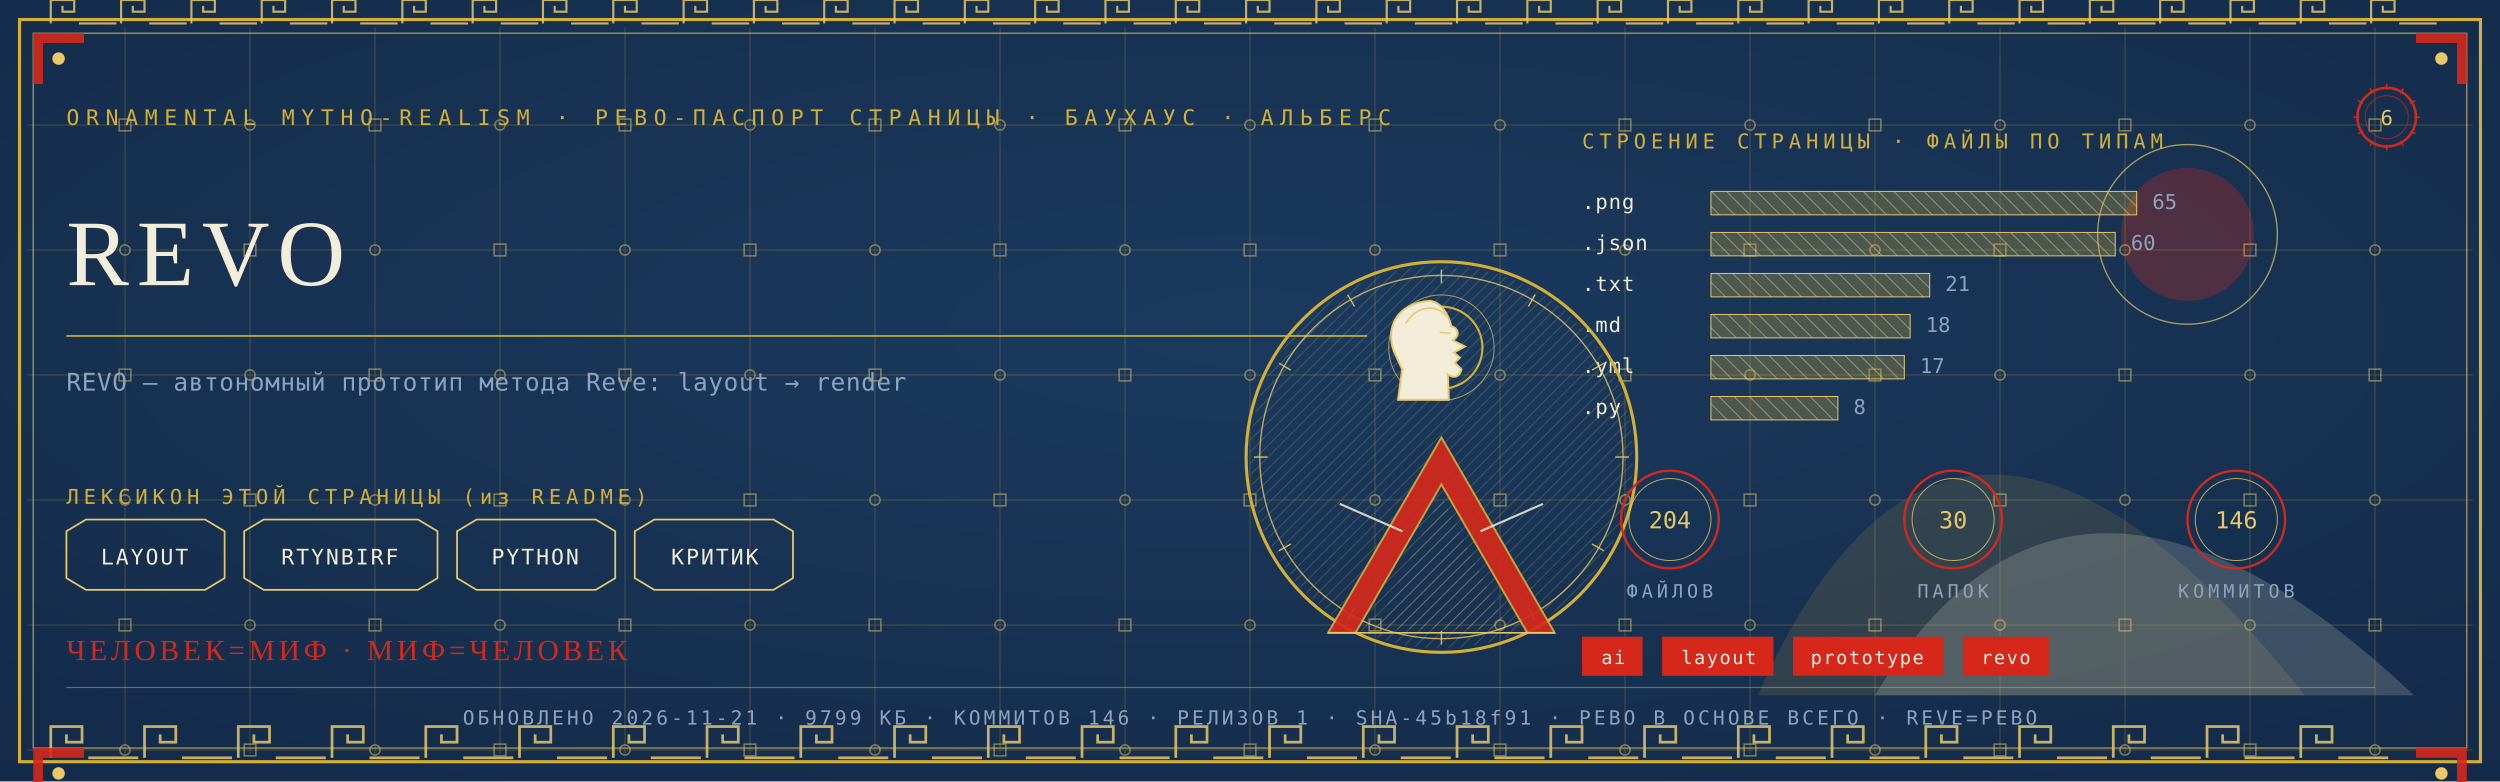
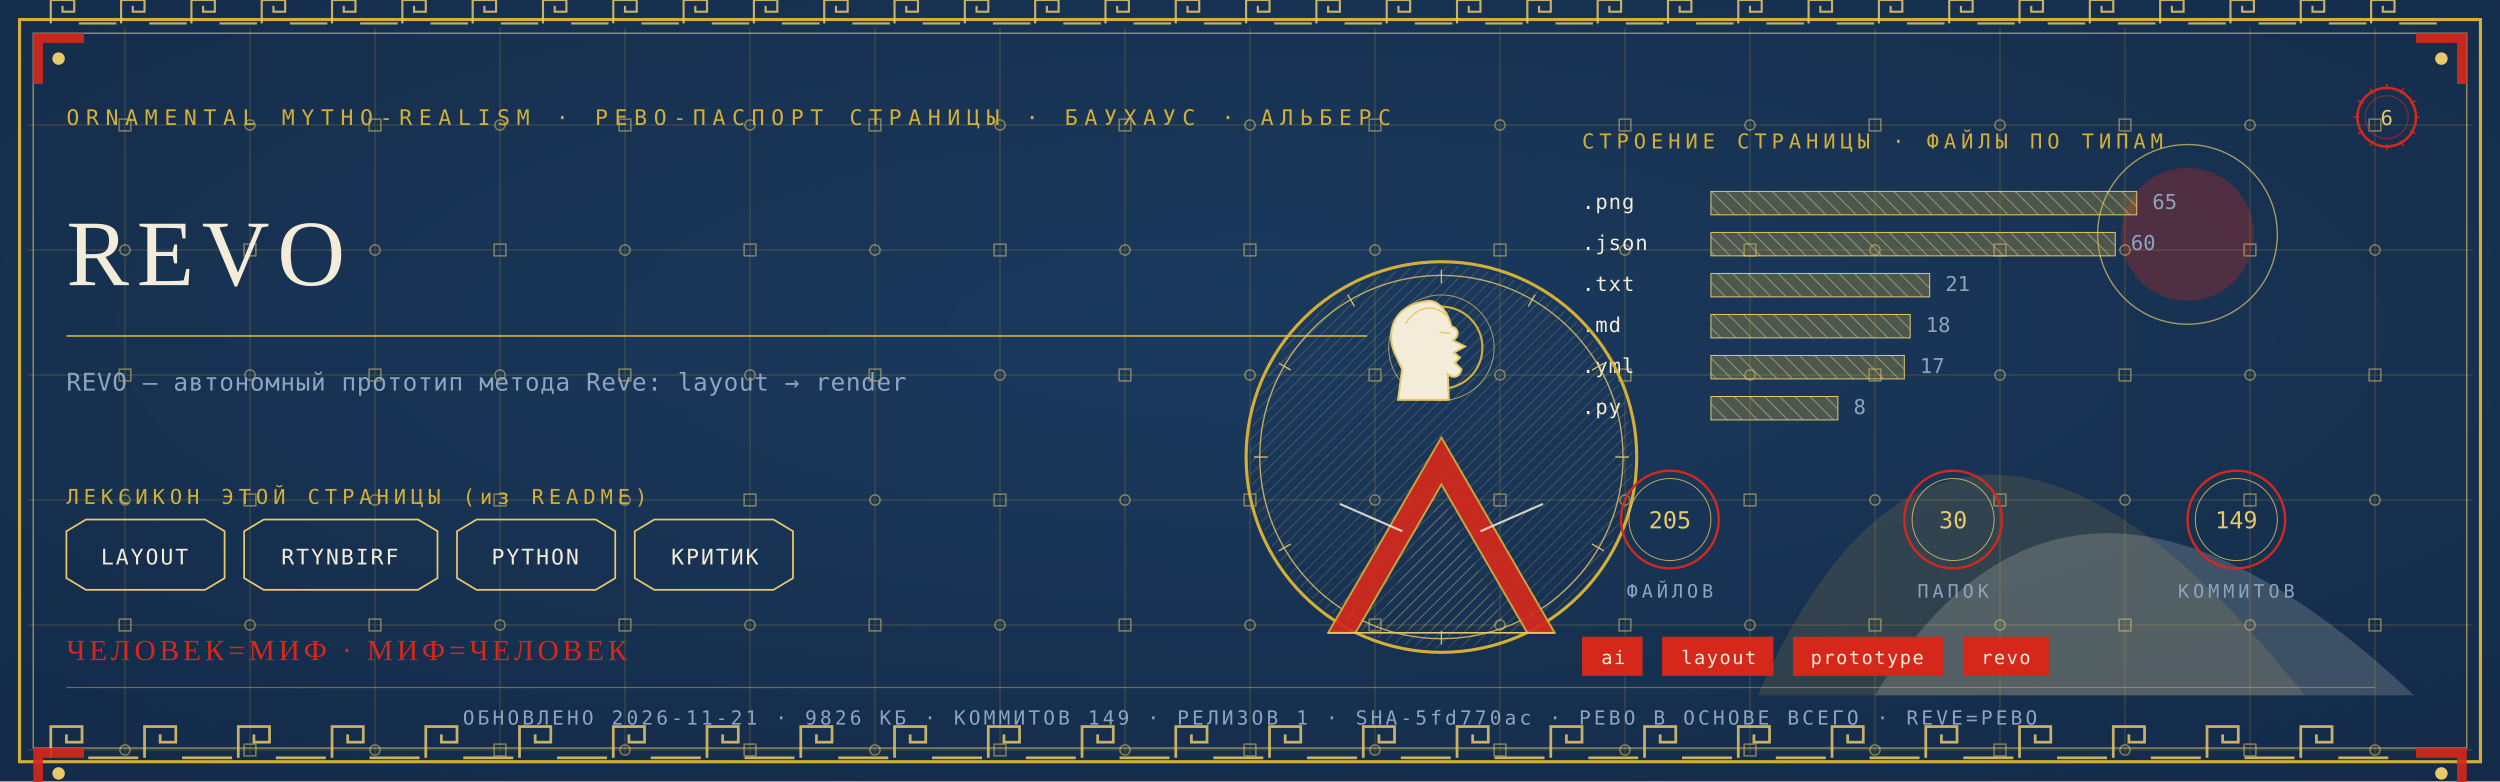
<svg xmlns="http://www.w3.org/2000/svg" viewBox="0 0 1280 400" width="1280" height="400">
  <defs>
    <radialGradient id="rp6" cx="0.5" cy="0.42" r="1.1">
      <stop offset="0" stop-color="#1B3B5F" />
      <stop offset="1" stop-color="#10243E" />
    </radialGradient>
    <pattern id="hatchm" width="4.2" height="4.2" patternUnits="userSpaceOnUse" patternTransform="rotate(45)">
      <rect width="4.2" height="4.2" fill="none" />
      <line x1="0" y1="0" x2="0" y2="4.2" stroke="#E8C868" stroke-width="0.5" />
    </pattern>
    <pattern id="hatchv" width="5.5" height="5.5" patternUnits="userSpaceOnUse" patternTransform="rotate(-45)">
      <rect width="5.5" height="5.5" fill="none" />
      <line x1="0" y1="0" x2="0" y2="5.5" stroke="#F3ECD9" stroke-width="0.5" />
    </pattern>
  </defs>
  <rect width="1280" height="400" fill="#10243E" />
  <rect width="1280" height="400" fill="url(#rp6)" opacity="0.94" />
  <path d="M 900 356 Q 1000 130 1180 356 Z" fill="#D4AF37" opacity="0.14" />
  <path d="M 960 356 Q 1060 190 1236 356 Z" fill="#F3ECD9" opacity="0.18" />
  <circle cx="1120" cy="120" r="34" fill="#D5281B" opacity="0.30" />
  <circle cx="1120" cy="120" r="46" fill="none" stroke="#E8C868" stroke-width="0.7" opacity="0.7" />
  <g stroke="#D4AF37" stroke-width="0.45" opacity="0.30">
    <line x1="64" y1="14" x2="64" y2="386" />
    <line x1="128" y1="14" x2="128" y2="386" />
    <line x1="192" y1="14" x2="192" y2="386" />
    <line x1="256" y1="14" x2="256" y2="386" />
    <line x1="320" y1="14" x2="320" y2="386" />
    <line x1="384" y1="14" x2="384" y2="386" />
    <line x1="448" y1="14" x2="448" y2="386" />
    <line x1="512" y1="14" x2="512" y2="386" />
    <line x1="576" y1="14" x2="576" y2="386" />
    <line x1="640" y1="14" x2="640" y2="386" />
    <line x1="704" y1="14" x2="704" y2="386" />
    <line x1="768" y1="14" x2="768" y2="386" />
    <line x1="832" y1="14" x2="832" y2="386" />
    <line x1="896" y1="14" x2="896" y2="386" />
    <line x1="960" y1="14" x2="960" y2="386" />
    <line x1="1024" y1="14" x2="1024" y2="386" />
    <line x1="1088" y1="14" x2="1088" y2="386" />
    <line x1="1152" y1="14" x2="1152" y2="386" />
    <line x1="1216" y1="14" x2="1216" y2="386" />
    <line x1="14" y1="64" x2="1266" y2="64" />
    <line x1="14" y1="128" x2="1266" y2="128" />
    <line x1="14" y1="192" x2="1266" y2="192" />
    <line x1="14" y1="256" x2="1266" y2="256" />
    <line x1="14" y1="320" x2="1266" y2="320" />
    <line x1="14" y1="384" x2="1266" y2="384" />
  </g>
  <g fill="none" stroke="#E8C868" stroke-width="0.8" opacity="0.5">
    <rect x="61" y="61" width="6" height="6" />
    <circle cx="64" cy="128" r="2.6" />
    <rect x="61" y="189" width="6" height="6" />
    <circle cx="64" cy="256" r="2.6" />
    <rect x="61" y="317" width="6" height="6" />
    <circle cx="64" cy="384" r="2.6" />
    <circle cx="128" cy="64" r="2.6" />
    <rect x="125" y="125" width="6" height="6" />
    <circle cx="128" cy="192" r="2.6" />
    <rect x="125" y="253" width="6" height="6" />
    <circle cx="128" cy="320" r="2.6" />
    <rect x="125" y="381" width="6" height="6" />
    <rect x="189" y="61" width="6" height="6" />
    <circle cx="192" cy="128" r="2.6" />
    <rect x="189" y="189" width="6" height="6" />
    <circle cx="192" cy="256" r="2.6" />
    <rect x="189" y="317" width="6" height="6" />
    <circle cx="192" cy="384" r="2.6" />
    <circle cx="256" cy="64" r="2.6" />
    <rect x="253" y="125" width="6" height="6" />
    <circle cx="256" cy="192" r="2.6" />
    <rect x="253" y="253" width="6" height="6" />
    <circle cx="256" cy="320" r="2.6" />
    <rect x="253" y="381" width="6" height="6" />
    <rect x="317" y="61" width="6" height="6" />
    <circle cx="320" cy="128" r="2.6" />
    <rect x="317" y="189" width="6" height="6" />
    <circle cx="320" cy="256" r="2.6" />
    <rect x="317" y="317" width="6" height="6" />
    <circle cx="320" cy="384" r="2.6" />
    <circle cx="384" cy="64" r="2.6" />
    <rect x="381" y="125" width="6" height="6" />
    <circle cx="384" cy="192" r="2.6" />
    <rect x="381" y="253" width="6" height="6" />
    <circle cx="384" cy="320" r="2.6" />
    <rect x="381" y="381" width="6" height="6" />
    <rect x="445" y="61" width="6" height="6" />
    <circle cx="448" cy="128" r="2.6" />
    <rect x="445" y="189" width="6" height="6" />
    <circle cx="448" cy="256" r="2.6" />
    <rect x="445" y="317" width="6" height="6" />
    <circle cx="448" cy="384" r="2.6" />
    <circle cx="512" cy="64" r="2.6" />
    <rect x="509" y="125" width="6" height="6" />
    <circle cx="512" cy="192" r="2.6" />
    <rect x="509" y="253" width="6" height="6" />
    <circle cx="512" cy="320" r="2.6" />
    <rect x="509" y="381" width="6" height="6" />
    <rect x="573" y="61" width="6" height="6" />
    <circle cx="576" cy="128" r="2.6" />
    <rect x="573" y="189" width="6" height="6" />
    <circle cx="576" cy="256" r="2.6" />
    <rect x="573" y="317" width="6" height="6" />
    <circle cx="576" cy="384" r="2.6" />
    <circle cx="640" cy="64" r="2.6" />
    <rect x="637" y="125" width="6" height="6" />
    <circle cx="640" cy="192" r="2.6" />
    <rect x="637" y="253" width="6" height="6" />
    <circle cx="640" cy="320" r="2.6" />
    <rect x="637" y="381" width="6" height="6" />
    <rect x="701" y="61" width="6" height="6" />
    <circle cx="704" cy="128" r="2.6" />
    <rect x="701" y="189" width="6" height="6" />
    <circle cx="704" cy="256" r="2.6" />
    <rect x="701" y="317" width="6" height="6" />
    <circle cx="704" cy="384" r="2.6" />
    <circle cx="768" cy="64" r="2.6" />
    <rect x="765" y="125" width="6" height="6" />
    <circle cx="768" cy="192" r="2.6" />
    <rect x="765" y="253" width="6" height="6" />
    <circle cx="768" cy="320" r="2.6" />
    <rect x="765" y="381" width="6" height="6" />
    <rect x="829" y="61" width="6" height="6" />
    <circle cx="832" cy="128" r="2.6" />
    <rect x="829" y="189" width="6" height="6" />
    <circle cx="832" cy="256" r="2.6" />
    <rect x="829" y="317" width="6" height="6" />
    <circle cx="832" cy="384" r="2.6" />
    <circle cx="896" cy="64" r="2.6" />
    <rect x="893" y="125" width="6" height="6" />
    <circle cx="896" cy="192" r="2.6" />
    <rect x="893" y="253" width="6" height="6" />
    <circle cx="896" cy="320" r="2.6" />
    <rect x="893" y="381" width="6" height="6" />
    <rect x="957" y="61" width="6" height="6" />
    <circle cx="960" cy="128" r="2.6" />
    <rect x="957" y="189" width="6" height="6" />
    <circle cx="960" cy="256" r="2.6" />
    <rect x="957" y="317" width="6" height="6" />
    <circle cx="960" cy="384" r="2.6" />
    <circle cx="1024" cy="64" r="2.6" />
    <rect x="1021" y="125" width="6" height="6" />
    <circle cx="1024" cy="192" r="2.6" />
    <rect x="1021" y="253" width="6" height="6" />
    <circle cx="1024" cy="320" r="2.6" />
    <rect x="1021" y="381" width="6" height="6" />
    <rect x="1085" y="61" width="6" height="6" />
    <circle cx="1088" cy="128" r="2.6" />
    <rect x="1085" y="189" width="6" height="6" />
    <circle cx="1088" cy="256" r="2.6" />
    <rect x="1085" y="317" width="6" height="6" />
    <circle cx="1088" cy="384" r="2.6" />
    <circle cx="1152" cy="64" r="2.6" />
    <rect x="1149" y="125" width="6" height="6" />
    <circle cx="1152" cy="192" r="2.6" />
    <rect x="1149" y="253" width="6" height="6" />
    <circle cx="1152" cy="320" r="2.6" />
    <rect x="1149" y="381" width="6" height="6" />
    <rect x="1213" y="61" width="6" height="6" />
    <circle cx="1216" cy="128" r="2.6" />
    <rect x="1213" y="189" width="6" height="6" />
    <circle cx="1216" cy="256" r="2.6" />
    <rect x="1213" y="317" width="6" height="6" />
    <circle cx="1216" cy="384" r="2.6" />
  </g>
  <rect x="10" y="10" width="1260" height="380" fill="none" stroke="#D4AF37" stroke-width="1.6" />
  <rect x="17" y="17" width="1246" height="366" fill="none" stroke="#E8C868" stroke-width="0.6" opacity="0.75" />
  <g fill="none" stroke="#E8C868" stroke-width="1.4" opacity="0.85">
    <path d="M 26 388 L 26 372 L 42 372 L 42 380.0 L 34.0 380.0 L 34.0 376.0" />
    <line x1="45.2" y1="388" x2="70.8" y2="388" />
    <path d="M 74 388 L 74 372 L 90 372 L 90 380.0 L 82.0 380.0 L 82.0 376.0" />
    <line x1="93.2" y1="388" x2="118.8" y2="388" />
    <path d="M 122 388 L 122 372 L 138 372 L 138 380.0 L 130.0 380.0 L 130.0 376.0" />
    <line x1="141.2" y1="388" x2="166.8" y2="388" />
    <path d="M 170 388 L 170 372 L 186 372 L 186 380.0 L 178.0 380.0 L 178.0 376.0" />
    <line x1="189.2" y1="388" x2="214.8" y2="388" />
    <path d="M 218 388 L 218 372 L 234 372 L 234 380.0 L 226.0 380.0 L 226.0 376.0" />
    <line x1="237.2" y1="388" x2="262.8" y2="388" />
    <path d="M 266 388 L 266 372 L 282 372 L 282 380.0 L 274.0 380.0 L 274.0 376.0" />
    <line x1="285.2" y1="388" x2="310.8" y2="388" />
    <path d="M 314 388 L 314 372 L 330 372 L 330 380.0 L 322.0 380.0 L 322.0 376.0" />
    <line x1="333.2" y1="388" x2="358.8" y2="388" />
    <path d="M 362 388 L 362 372 L 378 372 L 378 380.0 L 370.0 380.0 L 370.0 376.0" />
    <line x1="381.2" y1="388" x2="406.8" y2="388" />
    <path d="M 410 388 L 410 372 L 426 372 L 426 380.0 L 418.0 380.0 L 418.0 376.0" />
    <line x1="429.2" y1="388" x2="454.8" y2="388" />
    <path d="M 458 388 L 458 372 L 474 372 L 474 380.0 L 466.0 380.0 L 466.0 376.0" />
    <line x1="477.2" y1="388" x2="502.8" y2="388" />
    <path d="M 506 388 L 506 372 L 522 372 L 522 380.0 L 514.0 380.0 L 514.0 376.0" />
    <line x1="525.2" y1="388" x2="550.8" y2="388" />
    <path d="M 554 388 L 554 372 L 570 372 L 570 380.0 L 562.0 380.0 L 562.0 376.0" />
    <line x1="573.2" y1="388" x2="598.8" y2="388" />
    <path d="M 602 388 L 602 372 L 618 372 L 618 380.0 L 610.0 380.0 L 610.0 376.0" />
    <line x1="621.2" y1="388" x2="646.8" y2="388" />
    <path d="M 650 388 L 650 372 L 666 372 L 666 380.0 L 658.0 380.0 L 658.0 376.0" />
    <line x1="669.2" y1="388" x2="694.8" y2="388" />
    <path d="M 698 388 L 698 372 L 714 372 L 714 380.0 L 706.0 380.0 L 706.0 376.0" />
    <line x1="717.2" y1="388" x2="742.8" y2="388" />
    <path d="M 746 388 L 746 372 L 762 372 L 762 380.0 L 754.0 380.0 L 754.0 376.0" />
    <line x1="765.2" y1="388" x2="790.8" y2="388" />
    <path d="M 794 388 L 794 372 L 810 372 L 810 380.0 L 802.0 380.0 L 802.0 376.0" />
    <line x1="813.2" y1="388" x2="838.8" y2="388" />
    <path d="M 842 388 L 842 372 L 858 372 L 858 380.0 L 850.0 380.0 L 850.0 376.0" />
    <line x1="861.2" y1="388" x2="886.8" y2="388" />
    <path d="M 890 388 L 890 372 L 906 372 L 906 380.0 L 898.0 380.0 L 898.0 376.0" />
    <line x1="909.2" y1="388" x2="934.8" y2="388" />
    <path d="M 938 388 L 938 372 L 954 372 L 954 380.0 L 946.0 380.0 L 946.0 376.0" />
    <line x1="957.2" y1="388" x2="982.8" y2="388" />
    <path d="M 986 388 L 986 372 L 1002 372 L 1002 380.0 L 994.0 380.0 L 994.0 376.0" />
    <line x1="1005.2" y1="388" x2="1030.8" y2="388" />
    <path d="M 1034 388 L 1034 372 L 1050 372 L 1050 380.0 L 1042.0 380.0 L 1042.0 376.0" />
    <line x1="1053.2" y1="388" x2="1078.8" y2="388" />
    <path d="M 1082 388 L 1082 372 L 1098 372 L 1098 380.0 L 1090.0 380.0 L 1090.0 376.0" />
    <line x1="1101.2" y1="388" x2="1126.8" y2="388" />
    <path d="M 1130 388 L 1130 372 L 1146 372 L 1146 380.0 L 1138.0 380.0 L 1138.0 376.0" />
    <line x1="1149.2" y1="388" x2="1174.8" y2="388" />
    <path d="M 1178 388 L 1178 372 L 1194 372 L 1194 380.0 L 1186.0 380.0 L 1186.0 376.0" />
    <line x1="1197.2" y1="388" x2="1222.8" y2="388" />
  </g>
  <g fill="none" stroke="#E8C868" stroke-width="1.1" opacity="0.85">
    <path d="M 26 12 L 26 0 L 38 0 L 38 6.0 L 32.0 6.0 L 32.0 3.0" />
    <line x1="40.4" y1="12" x2="59.6" y2="12" />
    <path d="M 62 12 L 62 0 L 74 0 L 74 6.0 L 68.0 6.0 L 68.0 3.0" />
    <line x1="76.4" y1="12" x2="95.6" y2="12" />
    <path d="M 98 12 L 98 0 L 110 0 L 110 6.0 L 104.0 6.0 L 104.0 3.0" />
    <line x1="112.4" y1="12" x2="131.6" y2="12" />
    <path d="M 134 12 L 134 0 L 146 0 L 146 6.0 L 140.0 6.0 L 140.0 3.0" />
    <line x1="148.4" y1="12" x2="167.6" y2="12" />
    <path d="M 170 12 L 170 0 L 182 0 L 182 6.0 L 176.0 6.0 L 176.0 3.0" />
    <line x1="184.4" y1="12" x2="203.6" y2="12" />
    <path d="M 206 12 L 206 0 L 218 0 L 218 6.0 L 212.0 6.0 L 212.0 3.0" />
    <line x1="220.4" y1="12" x2="239.6" y2="12" />
    <path d="M 242 12 L 242 0 L 254 0 L 254 6.0 L 248.0 6.0 L 248.0 3.0" />
    <line x1="256.4" y1="12" x2="275.6" y2="12" />
    <path d="M 278 12 L 278 0 L 290 0 L 290 6.0 L 284.0 6.0 L 284.0 3.0" />
    <line x1="292.4" y1="12" x2="311.6" y2="12" />
    <path d="M 314 12 L 314 0 L 326 0 L 326 6.0 L 320.0 6.0 L 320.0 3.0" />
    <line x1="328.4" y1="12" x2="347.6" y2="12" />
    <path d="M 350 12 L 350 0 L 362 0 L 362 6.0 L 356.0 6.0 L 356.0 3.0" />
    <line x1="364.4" y1="12" x2="383.6" y2="12" />
    <path d="M 386 12 L 386 0 L 398 0 L 398 6.0 L 392.0 6.0 L 392.0 3.0" />
    <line x1="400.4" y1="12" x2="419.6" y2="12" />
    <path d="M 422 12 L 422 0 L 434 0 L 434 6.0 L 428.0 6.0 L 428.0 3.0" />
    <line x1="436.4" y1="12" x2="455.6" y2="12" />
    <path d="M 458 12 L 458 0 L 470 0 L 470 6.0 L 464.0 6.0 L 464.0 3.0" />
    <line x1="472.4" y1="12" x2="491.6" y2="12" />
    <path d="M 494 12 L 494 0 L 506 0 L 506 6.0 L 500.0 6.0 L 500.0 3.0" />
    <line x1="508.4" y1="12" x2="527.6" y2="12" />
    <path d="M 530 12 L 530 0 L 542 0 L 542 6.0 L 536.0 6.0 L 536.0 3.0" />
    <line x1="544.4" y1="12" x2="563.6" y2="12" />
    <path d="M 566 12 L 566 0 L 578 0 L 578 6.0 L 572.0 6.0 L 572.0 3.0" />
    <line x1="580.4" y1="12" x2="599.6" y2="12" />
    <path d="M 602 12 L 602 0 L 614 0 L 614 6.0 L 608.0 6.0 L 608.0 3.0" />
    <line x1="616.4" y1="12" x2="635.6" y2="12" />
    <path d="M 638 12 L 638 0 L 650 0 L 650 6.0 L 644.0 6.0 L 644.0 3.0" />
    <line x1="652.4" y1="12" x2="671.6" y2="12" />
    <path d="M 674 12 L 674 0 L 686 0 L 686 6.0 L 680.0 6.0 L 680.0 3.0" />
    <line x1="688.4" y1="12" x2="707.6" y2="12" />
    <path d="M 710 12 L 710 0 L 722 0 L 722 6.0 L 716.0 6.0 L 716.0 3.0" />
    <line x1="724.4" y1="12" x2="743.6" y2="12" />
    <path d="M 746 12 L 746 0 L 758 0 L 758 6.0 L 752.0 6.0 L 752.0 3.0" />
    <line x1="760.4" y1="12" x2="779.6" y2="12" />
    <path d="M 782 12 L 782 0 L 794 0 L 794 6.0 L 788.0 6.0 L 788.0 3.0" />
    <line x1="796.4" y1="12" x2="815.6" y2="12" />
    <path d="M 818 12 L 818 0 L 830 0 L 830 6.0 L 824.0 6.0 L 824.0 3.0" />
    <line x1="832.4" y1="12" x2="851.6" y2="12" />
    <path d="M 854 12 L 854 0 L 866 0 L 866 6.0 L 860.0 6.0 L 860.0 3.0" />
    <line x1="868.4" y1="12" x2="887.6" y2="12" />
    <path d="M 890 12 L 890 0 L 902 0 L 902 6.0 L 896.0 6.0 L 896.0 3.0" />
    <line x1="904.4" y1="12" x2="923.6" y2="12" />
    <path d="M 926 12 L 926 0 L 938 0 L 938 6.0 L 932.0 6.0 L 932.0 3.0" />
    <line x1="940.4" y1="12" x2="959.6" y2="12" />
    <path d="M 962 12 L 962 0 L 974 0 L 974 6.0 L 968.0 6.0 L 968.0 3.0" />
    <line x1="976.4" y1="12" x2="995.6" y2="12" />
    <path d="M 998 12 L 998 0 L 1010 0 L 1010 6.0 L 1004.0 6.0 L 1004.0 3.0" />
    <line x1="1012.4" y1="12" x2="1031.6" y2="12" />
    <path d="M 1034 12 L 1034 0 L 1046 0 L 1046 6.0 L 1040.0 6.0 L 1040.0 3.0" />
    <line x1="1048.4" y1="12" x2="1067.6" y2="12" />
    <path d="M 1070 12 L 1070 0 L 1082 0 L 1082 6.0 L 1076.0 6.0 L 1076.0 3.0" />
    <line x1="1084.4" y1="12" x2="1103.6" y2="12" />
    <path d="M 1106 12 L 1106 0 L 1118 0 L 1118 6.0 L 1112.0 6.0 L 1112.0 3.0" />
    <line x1="1120.4" y1="12" x2="1139.6" y2="12" />
    <path d="M 1142 12 L 1142 0 L 1154 0 L 1154 6.0 L 1148.0 6.0 L 1148.0 3.0" />
    <line x1="1156.4" y1="12" x2="1175.6" y2="12" />
    <path d="M 1178 12 L 1178 0 L 1190 0 L 1190 6.0 L 1184.0 6.0 L 1184.0 3.0" />
    <line x1="1192.4" y1="12" x2="1211.6" y2="12" />
    <path d="M 1214 12 L 1214 0 L 1226 0 L 1226 6.0 L 1220.0 6.0 L 1220.0 3.0" />
    <line x1="1228.4" y1="12" x2="1247.6" y2="12" />
  </g>
  <g transform="translate(17,17) scale(1,1)">
    <path d="M 0 0 L 26 0 L 26 5 L 5 5 L 5 26 L 0 26 Z" fill="#D5281B" opacity="0.9" />
    <circle cx="13" cy="13" r="3.2" fill="#E8C868" />
  </g>
  <g transform="translate(1263,17) scale(-1,1)">
    <path d="M 0 0 L 26 0 L 26 5 L 5 5 L 5 26 L 0 26 Z" fill="#D5281B" opacity="0.9" />
    <circle cx="13" cy="13" r="3.2" fill="#E8C868" />
  </g>
  <g transform="translate(17,383) scale(1,1)">
    <path d="M 0 0 L 26 0 L 26 5 L 5 5 L 5 26 L 0 26 Z" fill="#D5281B" opacity="0.9" />
    <circle cx="13" cy="13" r="3.2" fill="#E8C868" />
  </g>
  <g transform="translate(1263,383) scale(-1,1)">
    <path d="M 0 0 L 26 0 L 26 5 L 5 5 L 5 26 L 0 26 Z" fill="#D5281B" opacity="0.9" />
    <circle cx="13" cy="13" r="3.2" fill="#E8C868" />
  </g>
  <text x="34" y="64" font-family="'Cascadia Mono', ui-monospace, Consolas, monospace" font-size="11" fill="#D4AF37" letter-spacing="3.4">ORNAMENTAL MYTHO-REALISM · РЕВО-ПАСПОРТ СТРАНИЦЫ · БАУХАУС · АЛЬБЕРС</text>
  <g transform="translate(1222,60)">
    <circle r="15" fill="none" stroke="#D5281B" stroke-width="1.3" />
    <circle r="11" fill="none" stroke="#D5281B" stroke-width="0.55" opacity="0.6" />
    <text y="4" text-anchor="middle" font-family="'Cascadia Mono', ui-monospace, Consolas, monospace" font-size="10.5" fill="#E8C868">6</text>
    <g stroke="#D5281B" stroke-width="0.7">
      <line x1="0" y1="-17" x2="0" y2="-14" transform="rotate(0)" />
      <line x1="0" y1="-17" x2="0" y2="-14" transform="rotate(30)" />
      <line x1="0" y1="-17" x2="0" y2="-14" transform="rotate(60)" />
      <line x1="0" y1="-17" x2="0" y2="-14" transform="rotate(90)" />
      <line x1="0" y1="-17" x2="0" y2="-14" transform="rotate(120)" />
      <line x1="0" y1="-17" x2="0" y2="-14" transform="rotate(150)" />
      <line x1="0" y1="-17" x2="0" y2="-14" transform="rotate(180)" />
      <line x1="0" y1="-17" x2="0" y2="-14" transform="rotate(210)" />
      <line x1="0" y1="-17" x2="0" y2="-14" transform="rotate(240)" />
      <line x1="0" y1="-17" x2="0" y2="-14" transform="rotate(270)" />
      <line x1="0" y1="-17" x2="0" y2="-14" transform="rotate(300)" />
      <line x1="0" y1="-17" x2="0" y2="-14" transform="rotate(330)" />
    </g>
  </g>
  <text x="34" y="146" font-family="Georgia, 'Times New Roman', serif" font-size="48.0" fill="#F3ECD9" letter-spacing="4">REVO</text>
  <line x1="34" y1="172" x2="700" y2="172" stroke="#D4AF37" stroke-width="1" opacity="0.85" />
  <text x="34" y="200" font-family="'Cascadia Mono', ui-monospace, Consolas, monospace" font-size="12.5" fill="#8FA3BF" letter-spacing="0.3">REVO — автономный прототип метода Reve: layout → render</text>
  <text x="34" y="258" font-family="'Cascadia Mono', ui-monospace, Consolas, monospace" font-size="10.5" fill="#D4AF37" letter-spacing="2.5">ЛЕКСИКОН ЭТОЙ СТРАНИЦЫ (из README)</text>
  <path d="M 34 272 L 44 266 L 105 266 L 115 272 L 115 296 L 105 302 L 44 302 L 34 296 Z" fill="none" stroke="#E8C868" stroke-width="0.9" />
  <text x="74" y="289" text-anchor="middle" font-family="'Cascadia Mono', ui-monospace, Consolas, monospace" font-size="11" fill="#F3ECD9" letter-spacing="1">LAYOUT</text>
  <path d="M 125 272 L 135 266 L 214 266 L 224 272 L 224 296 L 214 302 L 135 302 L 125 296 Z" fill="none" stroke="#E8C868" stroke-width="0.9" />
  <text x="174" y="289" text-anchor="middle" font-family="'Cascadia Mono', ui-monospace, Consolas, monospace" font-size="11" fill="#F3ECD9" letter-spacing="1">RTYNBIRF</text>
  <path d="M 234 272 L 244 266 L 305 266 L 315 272 L 315 296 L 305 302 L 244 302 L 234 296 Z" fill="none" stroke="#E8C868" stroke-width="0.9" />
  <text x="274" y="289" text-anchor="middle" font-family="'Cascadia Mono', ui-monospace, Consolas, monospace" font-size="11" fill="#F3ECD9" letter-spacing="1">PYTHON</text>
  <path d="M 325 272 L 335 266 L 396 266 L 406 272 L 406 296 L 396 302 L 335 302 L 325 296 Z" fill="none" stroke="#E8C868" stroke-width="0.9" />
  <text x="366" y="289" text-anchor="middle" font-family="'Cascadia Mono', ui-monospace, Consolas, monospace" font-size="11" fill="#F3ECD9" letter-spacing="1">КРИТИК</text>
  <text x="810" y="76" font-family="'Cascadia Mono', ui-monospace, Consolas, monospace" font-size="10.5" fill="#D4AF37" letter-spacing="2.5">СТРОЕНИЕ СТРАНИЦЫ · ФАЙЛЫ ПО ТИПАМ</text>
  <text x="810" y="107" font-family="'Cascadia Mono', ui-monospace, Consolas, monospace" font-size="10.5" fill="#F3ECD9" letter-spacing="0.5">.png</text>
  <rect x="876" y="98" width="218" height="12" fill="url(#hatchv)" opacity="0.9" />
  <rect x="876" y="98" width="218" height="12" fill="#D4AF37" opacity="0.28" />
  <rect x="876" y="98" width="218" height="12" fill="none" stroke="#E8C868" stroke-width="0.5" />
  <text x="1102" y="107" font-family="'Cascadia Mono', ui-monospace, Consolas, monospace" font-size="10.5" fill="#8FA3BF">65</text>
  <text x="810" y="128" font-family="'Cascadia Mono', ui-monospace, Consolas, monospace" font-size="10.5" fill="#F3ECD9" letter-spacing="0.5">.json</text>
  <rect x="876" y="119" width="207" height="12" fill="url(#hatchv)" opacity="0.9" />
  <rect x="876" y="119" width="207" height="12" fill="#D4AF37" opacity="0.28" />
  <rect x="876" y="119" width="207" height="12" fill="none" stroke="#E8C868" stroke-width="0.5" />
  <text x="1091" y="128" font-family="'Cascadia Mono', ui-monospace, Consolas, monospace" font-size="10.5" fill="#8FA3BF">60</text>
  <text x="810" y="149" font-family="'Cascadia Mono', ui-monospace, Consolas, monospace" font-size="10.5" fill="#F3ECD9" letter-spacing="0.5">.txt</text>
  <rect x="876" y="140" width="112" height="12" fill="url(#hatchv)" opacity="0.9" />
  <rect x="876" y="140" width="112" height="12" fill="#D4AF37" opacity="0.28" />
  <rect x="876" y="140" width="112" height="12" fill="none" stroke="#E8C868" stroke-width="0.5" />
  <text x="996" y="149" font-family="'Cascadia Mono', ui-monospace, Consolas, monospace" font-size="10.5" fill="#8FA3BF">21</text>
  <text x="810" y="170" font-family="'Cascadia Mono', ui-monospace, Consolas, monospace" font-size="10.5" fill="#F3ECD9" letter-spacing="0.5">.md</text>
  <rect x="876" y="161" width="102" height="12" fill="url(#hatchv)" opacity="0.9" />
  <rect x="876" y="161" width="102" height="12" fill="#D4AF37" opacity="0.28" />
  <rect x="876" y="161" width="102" height="12" fill="none" stroke="#E8C868" stroke-width="0.5" />
  <text x="986" y="170" font-family="'Cascadia Mono', ui-monospace, Consolas, monospace" font-size="10.5" fill="#8FA3BF">18</text>
  <text x="810" y="191" font-family="'Cascadia Mono', ui-monospace, Consolas, monospace" font-size="10.5" fill="#F3ECD9" letter-spacing="0.5">.yml</text>
  <rect x="876" y="182" width="99" height="12" fill="url(#hatchv)" opacity="0.9" />
  <rect x="876" y="182" width="99" height="12" fill="#D4AF37" opacity="0.28" />
  <rect x="876" y="182" width="99" height="12" fill="none" stroke="#E8C868" stroke-width="0.5" />
  <text x="983" y="191" font-family="'Cascadia Mono', ui-monospace, Consolas, monospace" font-size="10.5" fill="#8FA3BF">17</text>
  <text x="810" y="212" font-family="'Cascadia Mono', ui-monospace, Consolas, monospace" font-size="10.5" fill="#F3ECD9" letter-spacing="0.5">.py</text>
  <rect x="876" y="203" width="65" height="12" fill="url(#hatchv)" opacity="0.9" />
  <rect x="876" y="203" width="65" height="12" fill="#D4AF37" opacity="0.28" />
  <rect x="876" y="203" width="65" height="12" fill="none" stroke="#E8C868" stroke-width="0.5" />
  <text x="949" y="212" font-family="'Cascadia Mono', ui-monospace, Consolas, monospace" font-size="10.5" fill="#8FA3BF">8</text>
  <g transform="translate(738,234)">
    <circle r="100" fill="none" stroke="#D4AF37" stroke-width="1.6" />
    <circle r="93" fill="none" stroke="#E8C868" stroke-width="0.7" opacity="0.8" />
    <circle r="98" fill="url(#hatchm)" opacity="0.4" />
    <g stroke="#E8C868" stroke-width="0.7" opacity="0.9">
      <line x1="0" y1="-96" x2="0" y2="-89" transform="rotate(0)" />
      <line x1="0" y1="-96" x2="0" y2="-89" transform="rotate(30)" />
      <line x1="0" y1="-96" x2="0" y2="-89" transform="rotate(60)" />
      <line x1="0" y1="-96" x2="0" y2="-89" transform="rotate(90)" />
      <line x1="0" y1="-96" x2="0" y2="-89" transform="rotate(120)" />
      <line x1="0" y1="-96" x2="0" y2="-89" transform="rotate(150)" />
      <line x1="0" y1="-96" x2="0" y2="-89" transform="rotate(180)" />
      <line x1="0" y1="-96" x2="0" y2="-89" transform="rotate(210)" />
      <line x1="0" y1="-96" x2="0" y2="-89" transform="rotate(240)" />
      <line x1="0" y1="-96" x2="0" y2="-89" transform="rotate(270)" />
      <line x1="0" y1="-96" x2="0" y2="-89" transform="rotate(300)" />
      <line x1="0" y1="-96" x2="0" y2="-89" transform="rotate(330)" />
    </g>
    <circle cy="-56" r="21" fill="none" stroke="#D4AF37" stroke-width="1.1" />
    <circle cy="-56" r="27" fill="none" stroke="#E8C868" stroke-width="0.5" opacity="0.7" />
    <path d="M -6.0 -80.0 C -23.5 -78.7 -28.7 -65.7 -24.3 -54.0 L -20.1 -44.9 L -22.2 -29.3 L 3.8 -29.3 L 3.3 -42.3 C 6.9 -39.7 9.5 -41.5 10.3 -44.9 L 6.9 -48.3 L 9.5 -50.9 L 6.4 -53.5 L 12.1 -56.6 L 5.9 -59.7 C 9.5 -62.3 9.0 -65.7 5.1 -67.0 C 3.8 -72.7 -0.1 -79.5 -6.0 -80.0 Z" fill="#F3ECD9" stroke="#E8C868" stroke-width="1.0" />
    <g fill="none" stroke="#E8C868" stroke-width="0.8" opacity="0.95">
      <path d="M -18.3 -68.3 C -13.1 -77.4 -2.7 -78.7 2.5 -72.2" />
      <path d="M -0.9 -63.9 L 4.8 -63.4" />
    </g>
    <path d="M -58.0 90.0 L 0 -10.0 L 58.0 90.0 L 44.0 90.0 L 0 14.0 L -44.0 90.0 Z" fill="#D5281B" opacity="0.92" stroke="#D4AF37" stroke-width="1.0" />
    <path d="M -34.0 88.0 L 0 20.0 L 34.0 88.0" fill="url(#hatchm)" opacity="0.5" stroke="none" />
    <path d="M -58.0 90.0 L 58.0 90.0" fill="none" stroke="#E8C868" stroke-width="0.8" />
    <path d="M -52.0 24.0 L -20.0 38.0" fill="none" stroke="#F3ECD9" stroke-width="1.1" opacity="0.85" />
    <path d="M 52.0 24.0 L 20.0 38.0" fill="none" stroke="#F3ECD9" stroke-width="1.1" opacity="0.85" />
  </g>
  <g transform="translate(855,266)">
    <circle r="25" fill="none" stroke="#D5281B" stroke-width="1.2" />
    <circle r="21" fill="none" stroke="#E8C868" stroke-width="0.5" opacity="0.8" />
-     <text y="4.5" text-anchor="middle" font-family="'Cascadia Mono', ui-monospace, Consolas, monospace" font-size="12" fill="#E8C868">204</text>
+     <text y="4.5" text-anchor="middle" font-family="'Cascadia Mono', ui-monospace, Consolas, monospace" font-size="12" fill="#E8C868">205</text>
    <text y="40" text-anchor="middle" font-family="'Cascadia Mono', ui-monospace, Consolas, monospace" font-size="9.5" fill="#8FA3BF" letter-spacing="2">ФАЙЛОВ</text>
  </g>
  <g transform="translate(1000,266)">
    <circle r="25" fill="none" stroke="#D5281B" stroke-width="1.2" />
    <circle r="21" fill="none" stroke="#E8C868" stroke-width="0.5" opacity="0.8" />
    <text y="4.5" text-anchor="middle" font-family="'Cascadia Mono', ui-monospace, Consolas, monospace" font-size="12" fill="#E8C868">30</text>
    <text y="40" text-anchor="middle" font-family="'Cascadia Mono', ui-monospace, Consolas, monospace" font-size="9.5" fill="#8FA3BF" letter-spacing="2">ПАПОК</text>
  </g>
  <g transform="translate(1145,266)">
    <circle r="25" fill="none" stroke="#D5281B" stroke-width="1.2" />
    <circle r="21" fill="none" stroke="#E8C868" stroke-width="0.5" opacity="0.8" />
-     <text y="4.5" text-anchor="middle" font-family="'Cascadia Mono', ui-monospace, Consolas, monospace" font-size="12" fill="#E8C868">146</text>
+     <text y="4.5" text-anchor="middle" font-family="'Cascadia Mono', ui-monospace, Consolas, monospace" font-size="12" fill="#E8C868">149</text>
    <text y="40" text-anchor="middle" font-family="'Cascadia Mono', ui-monospace, Consolas, monospace" font-size="9.5" fill="#8FA3BF" letter-spacing="2">КОММИТОВ</text>
  </g>
  <rect x="810" y="326" rx="0" width="31" height="20" fill="#D5281B" />
  <text x="826" y="340" text-anchor="middle" font-family="'Cascadia Mono', ui-monospace, Consolas, monospace" font-size="9.5" fill="#F5EFE2" letter-spacing="0.8">ai</text>
  <rect x="851" y="326" rx="0" width="57" height="20" fill="#D5281B" />
  <text x="880" y="340" text-anchor="middle" font-family="'Cascadia Mono', ui-monospace, Consolas, monospace" font-size="9.5" fill="#F5EFE2" letter-spacing="0.8">layout</text>
  <rect x="918" y="326" rx="0" width="77" height="20" fill="#D5281B" />
  <text x="956" y="340" text-anchor="middle" font-family="'Cascadia Mono', ui-monospace, Consolas, monospace" font-size="9.5" fill="#F5EFE2" letter-spacing="0.8">prototype</text>
  <rect x="1005" y="326" rx="0" width="44" height="20" fill="#D5281B" />
  <text x="1027" y="340" text-anchor="middle" font-family="'Cascadia Mono', ui-monospace, Consolas, monospace" font-size="9.5" fill="#F5EFE2" letter-spacing="0.8">revo</text>
  <text x="34" y="338" font-family="Georgia, 'Times New Roman', serif" font-size="15" fill="#D5281B" letter-spacing="2">ЧЕЛОВЕК=МИФ · МИФ=ЧЕЛОВЕК</text>
  <line x1="34" y1="352" x2="1216" y2="352" stroke="#D4AF37" stroke-width="0.6" opacity="0.5" />
-   <text x="640" y="371" text-anchor="middle" font-family="'Cascadia Mono', ui-monospace, Consolas, monospace" font-size="10" fill="#8FA3BF" letter-spacing="1.6">ОБНОВЛЕНО 2026-11-21 · 9799 КБ · КОММИТОВ 146 · РЕЛИЗОВ 1 · SHA-45b18f91 · РЕВО В ОСНОВЕ ВСЕГО · REVE=РЕВО</text>
+   <text x="640" y="371" text-anchor="middle" font-family="'Cascadia Mono', ui-monospace, Consolas, monospace" font-size="10" fill="#8FA3BF" letter-spacing="1.6">ОБНОВЛЕНО 2026-11-21 · 9826 КБ · КОММИТОВ 149 · РЕЛИЗОВ 1 · SHA-5fd770ac · РЕВО В ОСНОВЕ ВСЕГО · REVE=РЕВО</text>
</svg>
